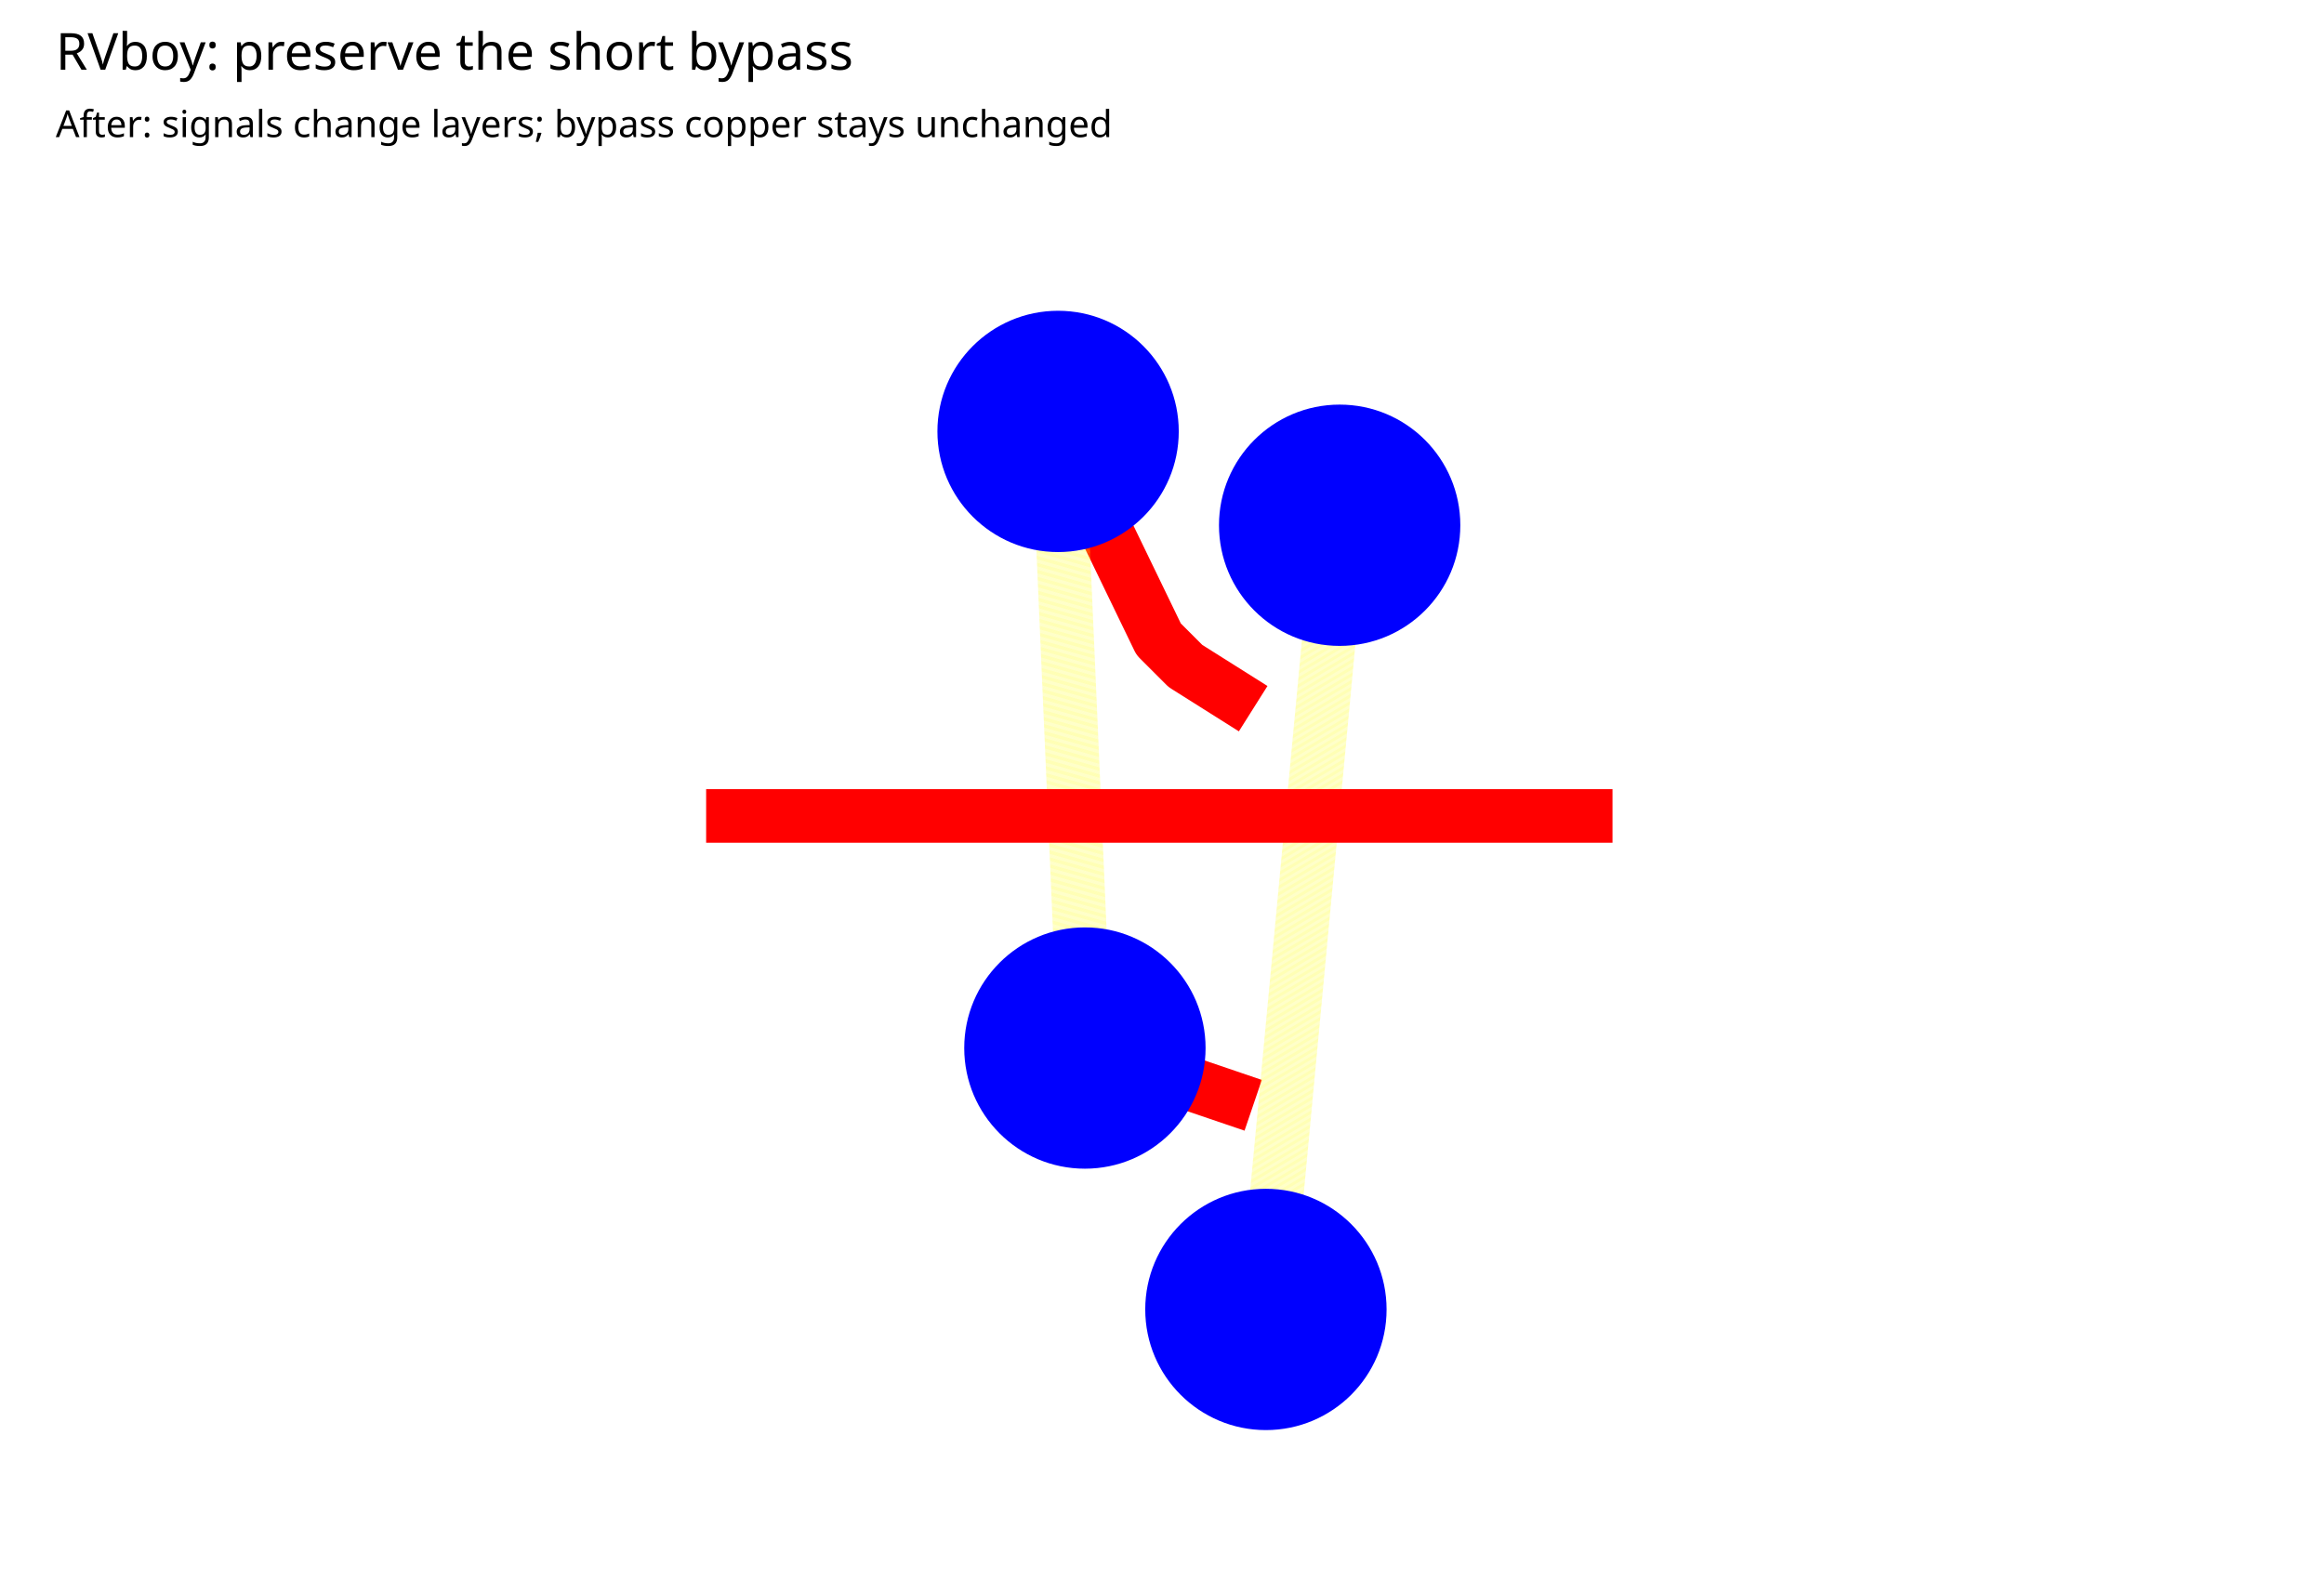
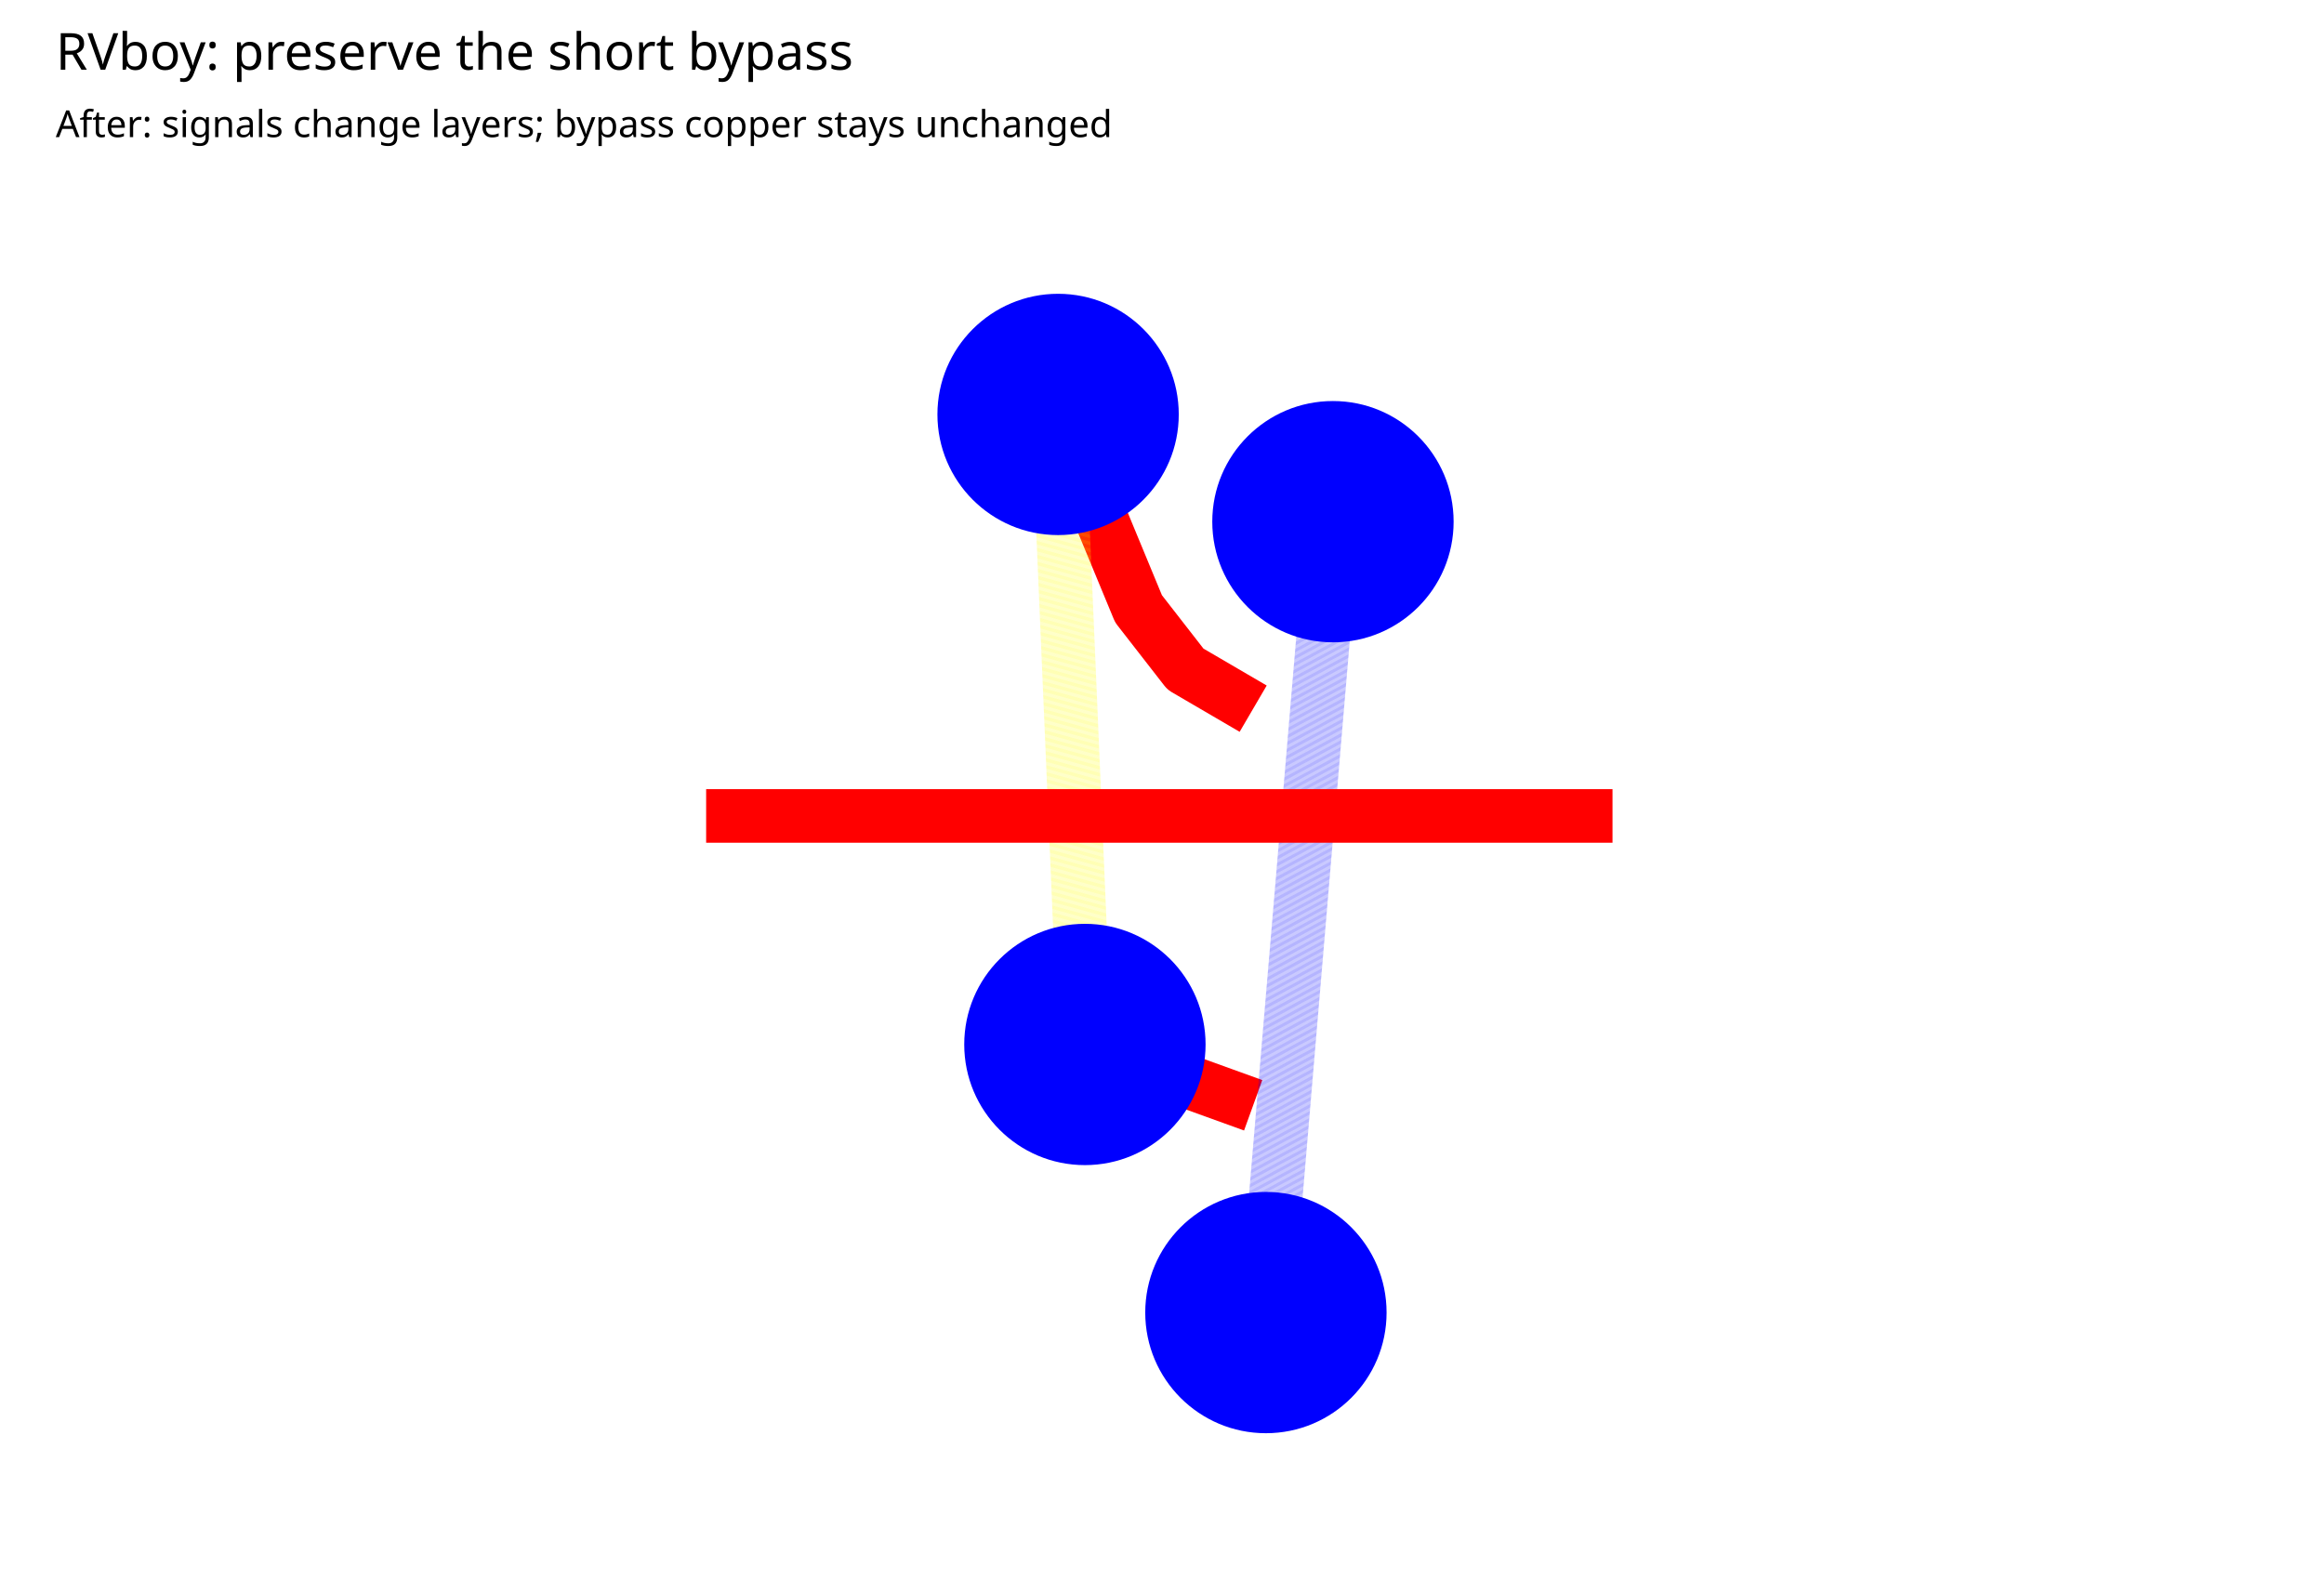
<svg xmlns="http://www.w3.org/2000/svg" width="1000" height="680" viewBox="0 0 1000 680">
  <rect width="100%" height="100%" fill="white" />
  <text x="24" y="30" font-family="sans-serif" font-size="22">RVboy: preserve the short bypass</text>
  <text x="24" y="59" font-family="sans-serif" font-size="16">After: signals change layers; bypass copper stays unchanged</text>
  <svg x="0" y="80" width="1000" height="600" viewBox="270 40 460 520" overflow="hidden">
    <rect width="100%" height="100%" fill="white" />
    <g>
-       <polyline data-points="7.02,14.825001 6.89375,14.904583333333333 6.84375,14.954583333333334 6.65625,15.342083333333333" data-type="line" data-label="" points="534,235 508.75,219.083 498.75,209.083 461.25,131.583" fill="none" stroke="red" stroke-linejoin="round" stroke-width="20" />
+       <polyline data-points="7.02,14.825001 6.89375,14.89875 6.80625,15.01125 6.65625,15.37375" data-type="line" data-label="" points="534,235 508.75,220.25 491.25,197.75 461.25,125.25" fill="none" stroke="red" stroke-linejoin="round" stroke-width="20" />
    </g>
    <g>
-       <polyline data-points="6.65625,15.342083333333333 6.70625,14.192083333333333" data-type="line" data-label="" points="461.25,131.583 471.25,361.583" fill="none" stroke="rgba(255,255,0,0.5)" stroke-linejoin="round" stroke-width="20" stroke-dasharray="0.2 0.2" />
+       <polyline data-points="6.65625,15.37375 6.70625,14.19875" data-type="line" data-label="" points="461.25,125.25 471.25,360.25" fill="none" stroke="rgba(255,255,0,0.5)" stroke-linejoin="round" stroke-width="20" stroke-dasharray="0.2 0.2" />
    </g>
    <g>
-       <polyline data-points="6.70625,14.192083333333333 7.02,14.085333333333333" data-type="line" data-label="" points="471.25,361.583 534,382.933" fill="none" stroke="red" stroke-linejoin="round" stroke-width="20" />
+       <polyline data-points="6.70625,14.19875 7.02,14.085333333333333" data-type="line" data-label="" points="471.25,360.25 534,382.933" fill="none" stroke="red" stroke-linejoin="round" stroke-width="20" />
    </g>
    <g>
-       <polyline data-points="7.02,15.0625 7.14375,15.067083333333333 7.18125,15.167083333333334" data-type="line" data-label="" points="534,187.5 558.75,186.583 566.25,166.583" fill="none" stroke="red" stroke-linejoin="round" stroke-width="20" />
+       <polyline data-points="7.02,15.0625 7.13125,15.06125 7.16875,15.17375" data-type="line" data-label="" points="534,187.5 556.25,187.75 563.75,165.25" fill="none" stroke="red" stroke-linejoin="round" stroke-width="20" />
    </g>
    <g>
-       <polyline data-points="7.18125,15.167083333333334 7.04375,13.704583333333334" data-type="line" data-label="" points="566.25,166.583 538.75,459.083" fill="none" stroke="rgba(255,255,0,0.5)" stroke-linejoin="round" stroke-width="20" stroke-dasharray="0.2 0.2" />
+       <polyline data-points="7.16875,15.17375 7.04375,13.69875" data-type="line" data-label="" points="563.75,165.25 538.75,460.25" fill="none" stroke="rgba(0,0,255,0.5)" stroke-linejoin="round" stroke-width="20" stroke-dasharray="0.2 0.2" />
    </g>
    <g>
-       <polyline data-points="7.04375,13.704583333333334 7.02,13.544" data-type="line" data-label="" points="538.75,459.083 534,491.2" fill="none" stroke="red" stroke-linejoin="round" stroke-width="20" />
+       <polyline data-points="7.04375,13.69875 7.02,13.544" data-type="line" data-label="" points="538.75,460.25 534,491.2" fill="none" stroke="red" stroke-linejoin="round" stroke-width="20" />
    </g>
    <g>
      <polyline data-points="6,14.625 7.69,14.625" data-type="line" data-label="" points="330,275 668,275" fill="none" stroke="red" stroke-linejoin="round" stroke-width="20" />
    </g>
    <g>
      <rect data-type="rect" data-label="rvboy-viewport" data-x="6.85" data-y="14.5" x="270" y="40" width="460" height="520" fill="none" stroke="none" stroke-width="0.005" />
    </g>
-     <circle data-type="circle" data-label="" data-x="6.65625" data-y="15.342083333333333" cx="461.25" cy="131.583" r="45" fill="blue" stroke="none" stroke-width="0.005" />
-     <circle data-type="circle" data-label="" data-x="6.70625" data-y="14.192083333333333" cx="471.25" cy="361.583" r="45" fill="blue" stroke="none" stroke-width="0.005" />
-     <circle data-type="circle" data-label="" data-x="7.18125" data-y="15.167083333333334" cx="566.25" cy="166.583" r="45" fill="blue" stroke="none" stroke-width="0.005" />
-     <circle data-type="circle" data-label="" data-x="7.04375" data-y="13.704583333333334" cx="538.75" cy="459.083" r="45" fill="blue" stroke="none" stroke-width="0.005" />
+     <circle data-type="circle" data-label="" data-x="6.65625" data-y="15.37375" cx="461.25" cy="125.25" r="45" fill="blue" stroke="none" stroke-width="0.005" />
+     <circle data-type="circle" data-label="" data-x="6.70625" data-y="14.19875" cx="471.25" cy="360.25" r="45" fill="blue" stroke="none" stroke-width="0.005" />
+     <circle data-type="circle" data-label="" data-x="7.16875" data-y="15.17375" cx="563.75" cy="165.25" r="45" fill="blue" stroke="none" stroke-width="0.005" />
+     <circle data-type="circle" data-label="" data-x="7.04375" data-y="13.69875" cx="538.75" cy="460.25" r="45" fill="blue" stroke="none" stroke-width="0.005" />
    <g id="crosshair" style="display: none">
      <line id="crosshair-h" y1="0" y2="600" stroke="#666" stroke-width="0.5" />
      <line id="crosshair-v" x1="0" x2="1000" stroke="#666" stroke-width="0.5" />
      <text id="coordinates" font-family="monospace" font-size="12" fill="#666" />
    </g>
  </svg>
</svg>
